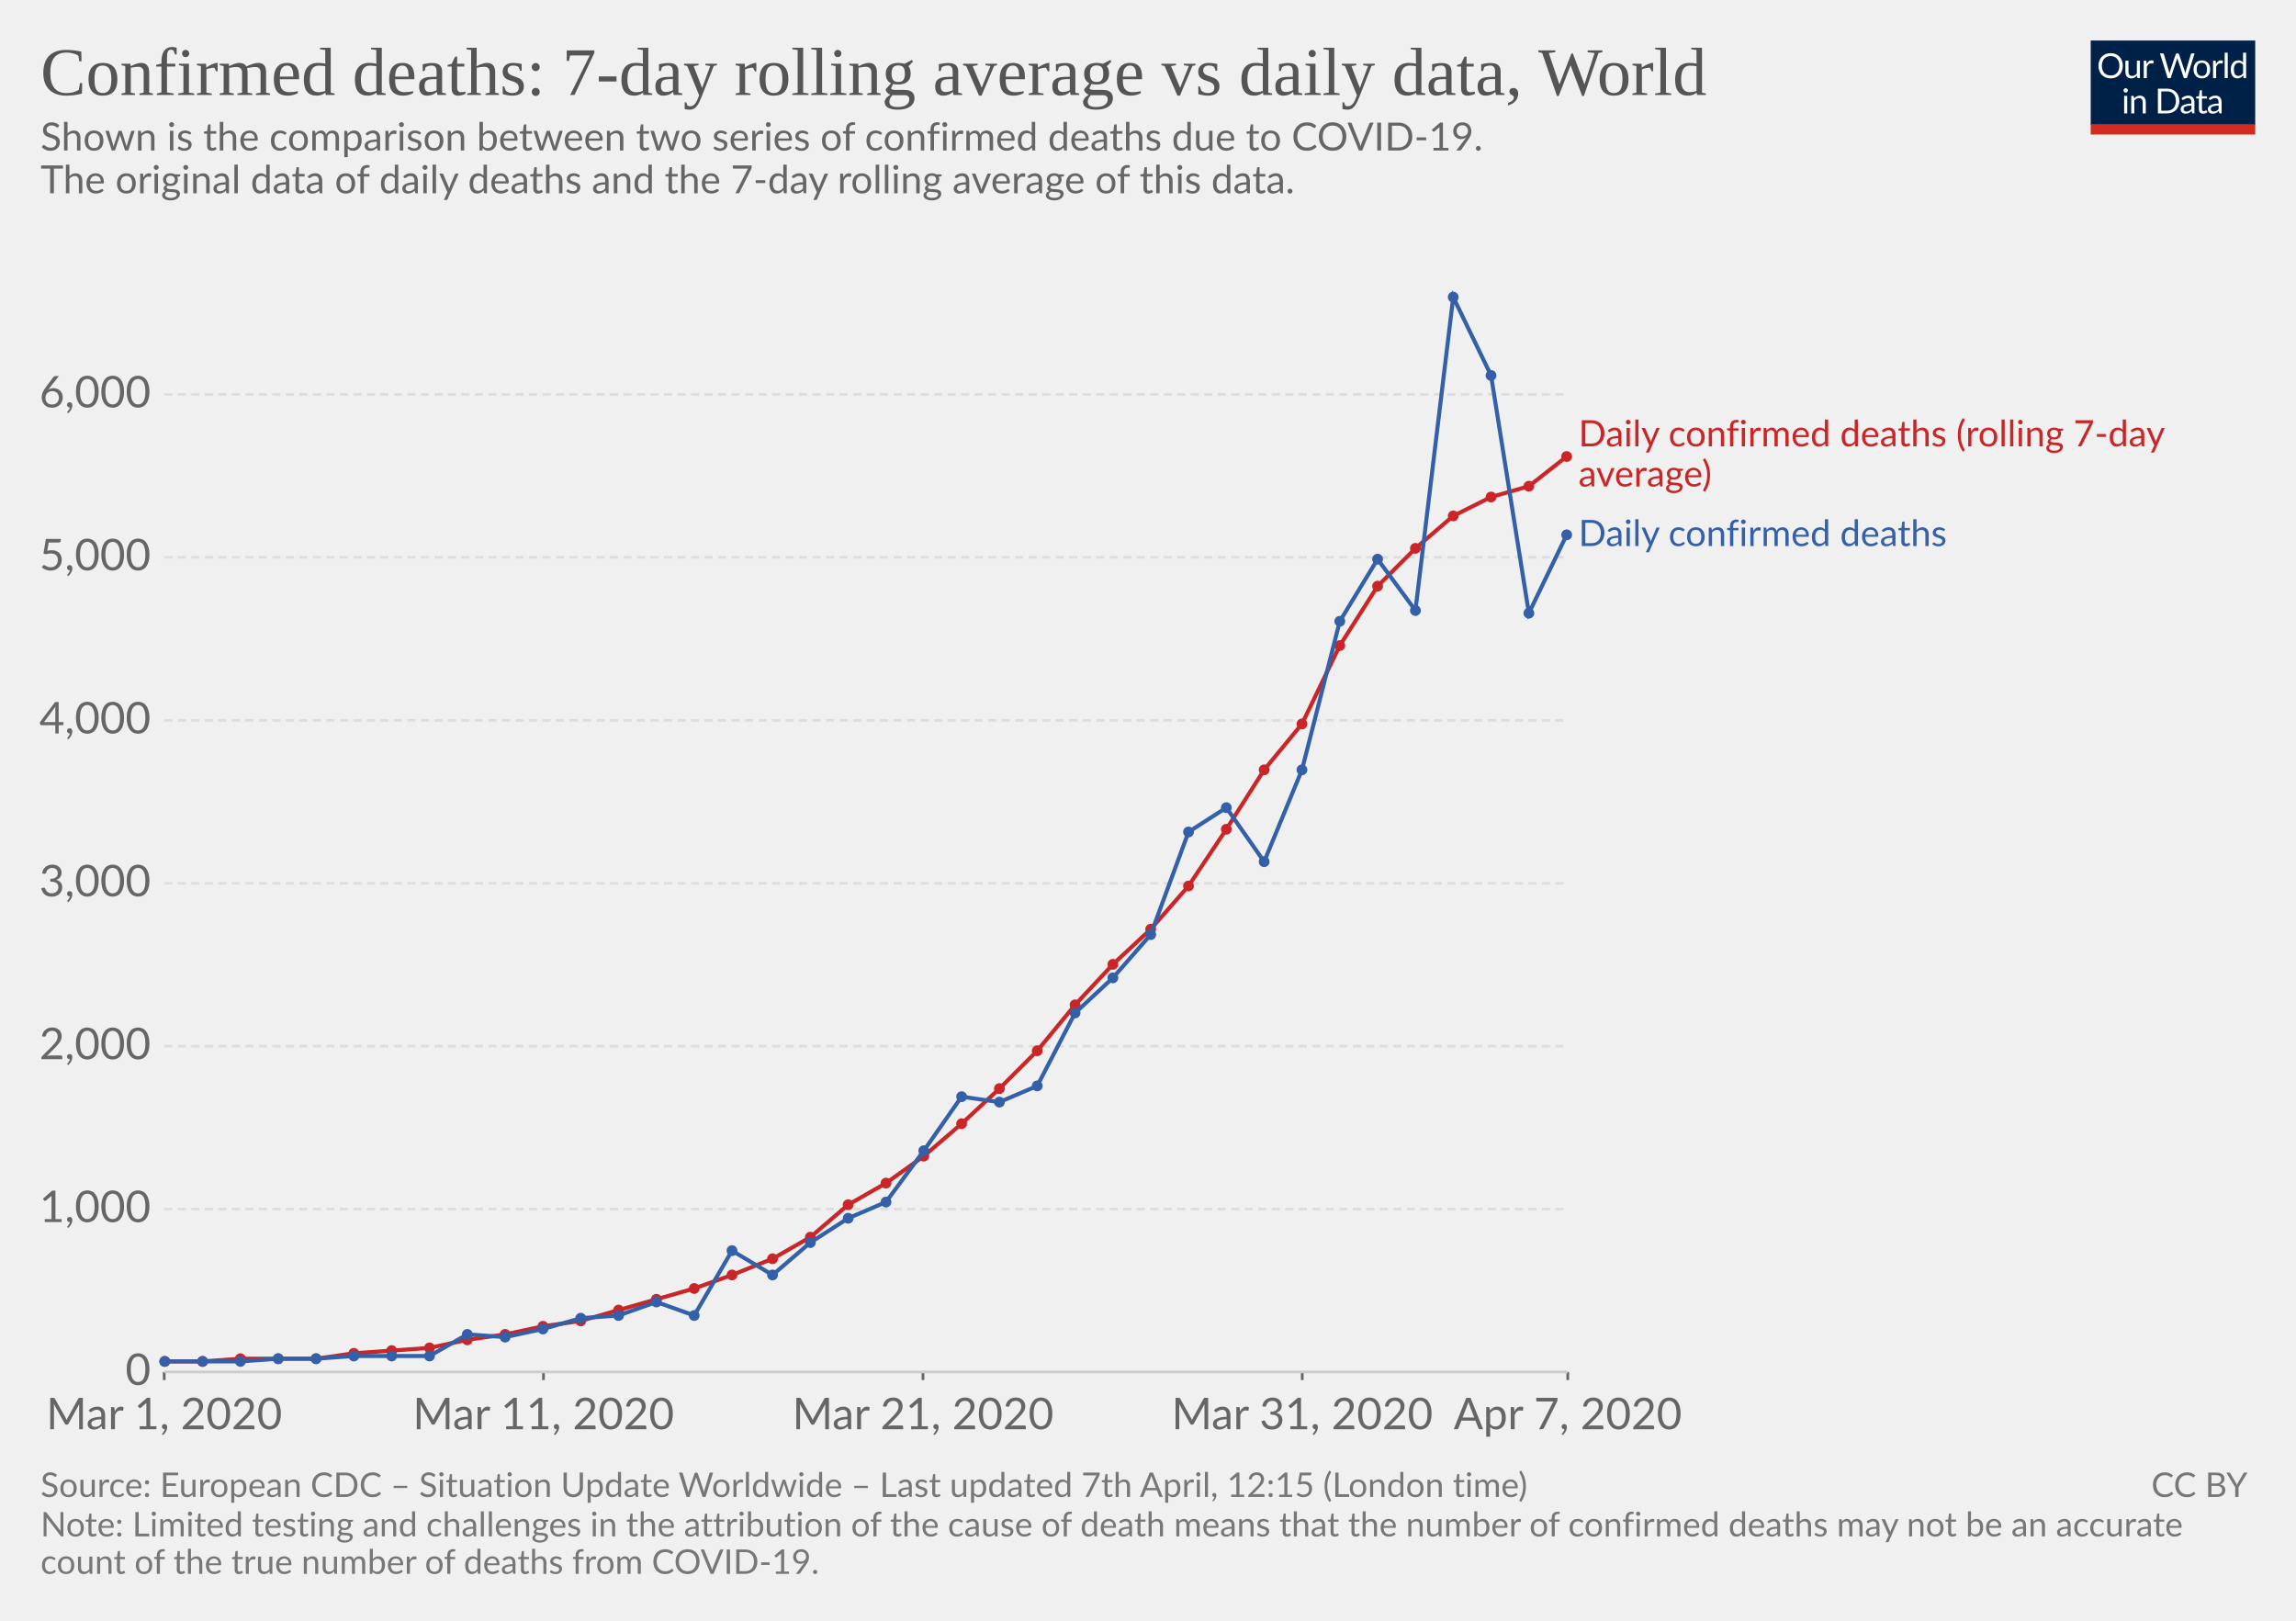
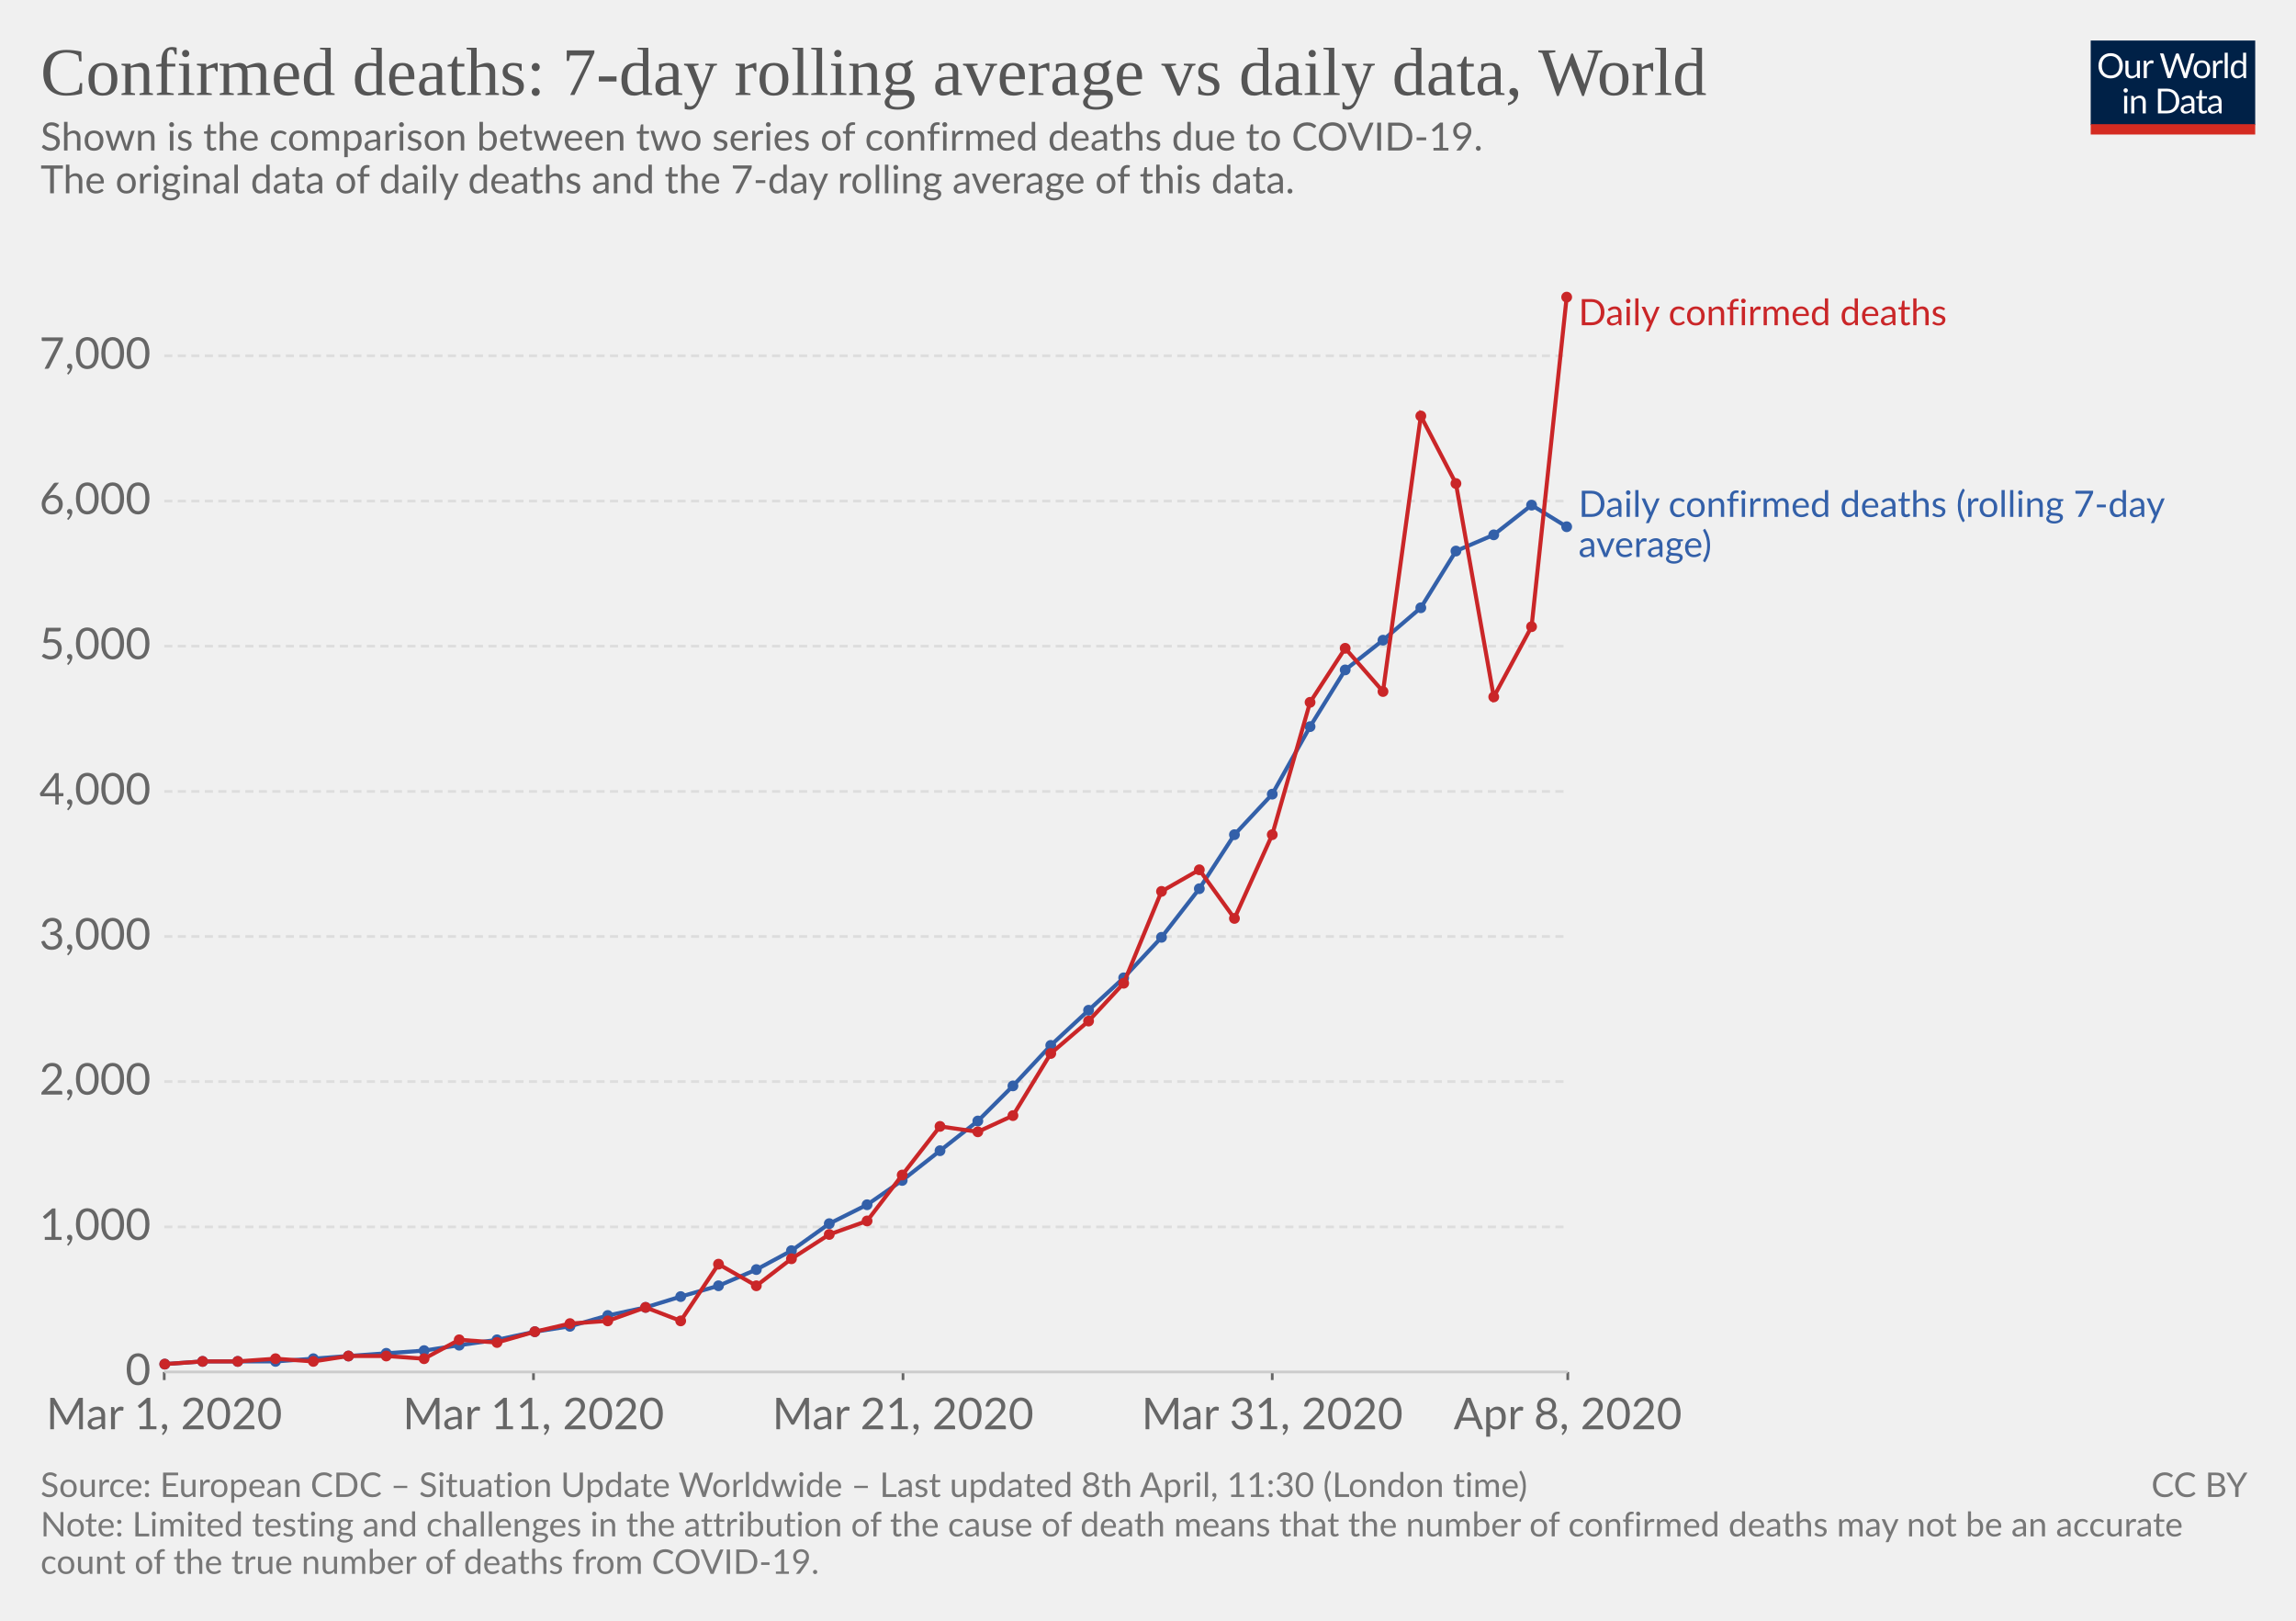
<svg xmlns="http://www.w3.org/2000/svg" version="1.1" style="background-color:#fff;-webkit-font-smoothing:antialiased" width="850" height="600" font-family="Lato,'Helvetica Neue',Helvetica,Arial,sans-serif" font-size="18" text-rendering="optimizeLegibility">
  <g class="HeaderView">
    <g transform="matrix(.29 0 0 .29 774 15)">
      <svg width="210" height="120" viewBox="0 0 210 120" fill="none">
        <g clip-path="url(#clip0)">
          <path d="M0 0h210v107.89H0V0z" fill="#002147" />
          <path d="M40.98 32.25c0 2.36-.38 4.53-1.12 6.51a14.26 14.26 0 01-8.1 8.4c-1.9.78-4.02 1.17-6.34 1.17-2.31 0-4.42-.39-6.33-1.17a14.31 14.31 0 01-8.08-8.4 18.29 18.29 0 01-1.12-6.51c0-2.36.38-4.53 1.12-6.5.75-1.97 1.8-3.67 3.17-5.1 1.37-1.43 3-2.55 4.9-3.34 1.92-.8 4.03-1.19 6.34-1.19 2.32 0 4.43.4 6.34 1.19 1.92.8 3.56 1.9 4.93 3.34a14.87 14.87 0 013.17 5.1 18.1 18.1 0 011.12 6.5zm-4.38 0c0-1.94-.26-3.68-.8-5.22a10.91 10.91 0 00-2.24-3.89 9.68 9.68 0 00-3.52-2.46 11.95 11.95 0 00-4.62-.86c-1.68 0-3.21.28-4.6.86a9.88 9.88 0 00-3.54 2.46 10.91 10.91 0 00-2.24 3.9c-.53 1.53-.8 3.27-.8 5.2 0 1.94.27 3.68.8 5.22a11.17 11.17 0 002.24 3.9 10.01 10.01 0 003.55 2.44c1.38.56 2.9.83 4.6.83 1.7 0 3.24-.27 4.61-.83a9.8 9.8 0 003.52-2.44 11.17 11.17 0 002.25-3.9c.53-1.54.8-3.28.8-5.21zm26.22-6.54V48H60.5c-.56 0-.9-.27-1.05-.81l-.31-2.4a12.45 12.45 0 01-3.26 2.6c-1.2.64-2.58.96-4.13.96-1.22 0-2.3-.2-3.24-.6a6.52 6.52 0 01-2.33-1.7 7.37 7.37 0 01-1.43-2.67c-.3-1.04-.46-2.2-.46-3.45V25.7h3.91v14.22c0 1.68.38 2.99 1.15 3.91.77.93 1.96 1.39 3.54 1.39 1.16 0 2.24-.27 3.23-.82a10.42 10.42 0 002.8-2.28V25.7h3.91zm8.61 4.47a9.94 9.94 0 012.6-3.56 5.64 5.64 0 013.76-1.3c.47 0 .92.05 1.34.15.44.1.83.27 1.17.49L80 28.88c-.09.37-.3.55-.66.55-.2 0-.5-.04-.9-.13a6.21 6.21 0 00-3.24.18c-.54.2-1.03.5-1.47.92-.42.4-.81.9-1.17 1.5-.33.58-.64 1.26-.92 2.02V48h-3.94V25.71h2.25c.42 0 .72.08.88.25.16.16.27.44.33.83l.26 3.39zm61.16-13.7L122.75 48h-3.82l-7.99-24.05a21.95 21.95 0 01-.42-1.58 38.36 38.36 0 01-.44 1.58L102.05 48h-3.83L88.4 16.47h3.54c.38 0 .7.1.95.29.26.2.43.43.5.73l6.52 21.9c.1.4.2.83.28 1.28.1.46.2.94.29 1.46l.3-1.46c.12-.47.25-.9.38-1.27l7.41-21.91c.1-.25.26-.48.51-.69.27-.22.58-.33.95-.33h1.23c.38 0 .69.1.92.29.24.2.41.43.53.73l7.4 21.9a28.4 28.4 0 01.68 2.62 29.52 29.52 0 01.52-2.61l6.54-21.91c.07-.27.23-.5.48-.7.27-.21.58-.32.95-.32h3.32zm9.35 8.88c1.63 0 3.1.27 4.4.82a9.43 9.43 0 015.46 5.94c.5 1.4.74 2.98.74 4.73 0 1.76-.25 3.34-.74 4.75a9.43 9.43 0 01-5.46 5.92c-1.3.52-2.77.79-4.4.79-1.64 0-3.12-.27-4.44-.8a9.42 9.42 0 01-3.35-2.3c-.92-1-1.63-2.2-2.13-3.61-.49-1.41-.73-3-.73-4.75s.24-3.33.73-4.73c.5-1.43 1.2-2.64 2.13-3.63.93-1 2.04-1.77 3.35-2.31 1.32-.55 2.8-.82 4.44-.82zm0 19.89c2.2 0 3.84-.73 4.93-2.2 1.08-1.48 1.63-3.54 1.63-6.18 0-2.66-.55-4.72-1.63-6.2-1.09-1.49-2.73-2.23-4.93-2.23-1.12 0-2.09.2-2.93.57-.82.39-1.5.94-2.06 1.65-.55.72-.96 1.61-1.24 2.67-.26 1.04-.4 2.22-.4 3.54 0 2.64.55 4.7 1.64 6.18 1.1 1.47 2.76 2.2 4.99 2.2zm17.97-15.07a9.94 9.94 0 012.6-3.56 5.64 5.64 0 013.76-1.3c.47 0 .91.05 1.34.15.44.1.83.27 1.16.49l-.28 2.92c-.09.37-.31.55-.66.55-.2 0-.5-.04-.9-.13a6.2 6.2 0 00-3.24.18c-.54.2-1.03.5-1.47.92-.43.4-.82.9-1.17 1.5a13.1 13.1 0 00-.92 2.02V48h-3.94V25.71h2.24c.43 0 .72.08.88.25.17.16.28.44.33.83l.27 3.39zm15.04-14.59V48h-3.92V15.6h3.92zm19.55 15.43a6.22 6.22 0 00-2.38-2.05 6.7 6.7 0 00-2.86-.6c-2.07 0-3.66.75-4.77 2.23-1.12 1.48-1.68 3.6-1.68 6.33 0 1.46.13 2.7.38 3.74a7.29 7.29 0 001.1 2.56 4.35 4.35 0 001.78 1.45c.7.3 1.5.46 2.4.46 1.29 0 2.41-.3 3.36-.88a9.6 9.6 0 002.67-2.49V31.02zm3.91-15.43V48h-2.33c-.56 0-.9-.27-1.06-.81l-.35-2.71a12.13 12.13 0 01-3.25 2.77 8.28 8.28 0 01-4.23 1.06 7.31 7.31 0 01-6.14-2.9c-.73-.96-1.3-2.15-1.69-3.57a18.35 18.35 0 01.07-9.48 11.29 11.29 0 011.89-3.7 8.7 8.7 0 017.06-3.34 7.96 7.96 0 016.12 2.62V15.59h3.91zM46.61 70.71V93H42.7V70.71h3.91zm.84-7c0 .39-.08.75-.24 1.09-.15.32-.35.61-.62.88-.25.25-.55.44-.9.59a2.67 2.67 0 01-2.16 0 2.9 2.9 0 01-1.45-1.47 2.67 2.67 0 010-2.16c.15-.35.35-.65.6-.9.25-.27.53-.47.85-.62a2.67 2.67 0 012.16 0c.35.15.65.35.9.62.27.25.47.55.62.9.16.34.24.7.24 1.08zm7.97 10.24c.49-.54 1-1.04 1.54-1.48a9.85 9.85 0 013.66-1.84 8.96 8.96 0 015.43.35c.94.4 1.72.97 2.33 1.71.63.74 1.11 1.62 1.43 2.67.32 1.04.49 2.19.49 3.45V93h-3.94V78.81c0-1.69-.4-3-1.17-3.92-.76-.93-1.93-1.4-3.5-1.4-1.15 0-2.24.27-3.25.83-1 .56-1.92 1.31-2.77 2.27V93h-3.94V70.71h2.35c.56 0 .9.28 1.04.82l.3 2.42zm57.7 3.3c0 2.36-.37 4.5-1.11 6.44a14.3 14.3 0 01-3.17 4.98c-1.37 1.37-3 2.45-4.93 3.2-1.9.76-4.02 1.13-6.33 1.13H85.8V61.47h11.77c2.31 0 4.42.39 6.33 1.15a13.8 13.8 0 018.1 8.18 17.75 17.75 0 011.12 6.45zm-4.37 0c0-1.94-.26-3.67-.8-5.2a10.94 10.94 0 00-2.23-3.87 9.57 9.57 0 00-3.53-2.42 12.23 12.23 0 00-4.61-.83h-7.5v24.62h7.5c1.7 0 3.24-.28 4.61-.84a9.7 9.7 0 003.53-2.4 10.94 10.94 0 002.24-3.87c.53-1.53.8-3.26.8-5.2zm19.8 5.72c-1.8.06-3.34.2-4.62.44-1.26.22-2.3.51-3.1.88-.8.36-1.37.8-1.74 1.3-.35.5-.53 1.05-.53 1.67 0 .58.1 1.1.3 1.52a3 3 0 00.76 1.05c.34.27.73.46 1.17.6.45.11.94.17 1.45.17a7.28 7.28 0 003.5-.81 11.95 11.95 0 002.82-2.2v-4.62zm-12.65-9.11a12.73 12.73 0 013.98-2.66c1.43-.59 3-.88 4.73-.88 1.25 0 2.36.2 3.33.61a6.81 6.81 0 013.94 4.38c.33 1.04.5 2.19.5 3.43V93h-1.74a1.8 1.8 0 01-.88-.18c-.2-.13-.36-.38-.48-.74l-.44-2.12c-.59.55-1.16 1.03-1.72 1.46a9.48 9.48 0 01-3.74 1.7c-.69.15-1.46.23-2.3.23-.87 0-1.69-.12-2.45-.35a5.34 5.34 0 01-3.34-2.93 6.64 6.64 0 01-.49-2.64c0-.88.25-1.72.73-2.53a6.33 6.33 0 012.35-2.17c1.09-.63 2.5-1.15 4.25-1.54 1.75-.41 3.89-.65 6.42-.7v-1.75c0-1.73-.37-3.03-1.12-3.91-.75-.9-1.84-1.34-3.28-1.34-.97 0-1.78.12-2.44.37-.64.23-1.2.5-1.7.81l-1.23.82c-.33.23-.67.35-1 .35-.27 0-.5-.07-.69-.2a2.1 2.1 0 01-.48-.53l-.7-1.25zm27.67 19.5c-1.76 0-3.12-.5-4.07-1.48-.94-.98-1.41-2.4-1.41-4.25V74h-2.68a.9.9 0 01-.6-.2c-.16-.14-.24-.36-.24-.66v-1.56l3.65-.46.9-6.89c.05-.22.14-.4.29-.52a.88.88 0 01.62-.22H142v7.67h6.44V74h-6.44v13.38c0 .94.22 1.63.68 2.09.45.45 1.04.68 1.76.68a3.21 3.21 0 001.85-.53l.55-.35c.16-.12.3-.18.41-.18.2 0 .4.13.55.38l1.15 1.87a7.45 7.45 0 01-2.44 1.5c-.96.35-1.94.52-2.95.52zm19.68-10.4c-1.8.07-3.34.21-4.62.45-1.26.22-2.3.51-3.1.88-.8.36-1.37.8-1.74 1.3-.35.5-.53 1.05-.53 1.67 0 .58.1 1.1.3 1.52.18.42.44.77.76 1.05.34.27.73.46 1.17.6.45.11.94.17 1.45.17a7.3 7.3 0 003.5-.81 12.04 12.04 0 002.82-2.2v-4.62zm-12.65-9.1a12.72 12.72 0 013.99-2.66c1.42-.59 3-.88 4.72-.88 1.25 0 2.36.2 3.33.61a6.81 6.81 0 013.94 4.38c.33 1.04.5 2.19.5 3.43V93h-1.74a1.8 1.8 0 01-.88-.18c-.2-.13-.36-.38-.48-.74l-.44-2.12c-.59.55-1.16 1.03-1.72 1.46a9.48 9.48 0 01-3.74 1.7c-.69.15-1.46.23-2.3.23-.87 0-1.69-.12-2.45-.35a5.33 5.33 0 01-3.34-2.93 6.62 6.62 0 01-.49-2.64c0-.88.25-1.72.73-2.53a6.33 6.33 0 012.35-2.17c1.09-.63 2.5-1.15 4.25-1.54 1.74-.41 3.89-.65 6.42-.7v-1.75c0-1.73-.37-3.03-1.12-3.91-.75-.9-1.84-1.34-3.28-1.34-.97 0-1.78.12-2.44.37-.64.23-1.2.5-1.7.81-.46.3-.87.57-1.22.82-.34.23-.68.35-1.02.35-.26 0-.49-.07-.68-.2-.19-.14-.35-.32-.48-.53l-.7-1.25z" fill="#fff" />
          <path fill="#D42B21" d="M0 106.79h210V120H0z" />
        </g>
        <defs>
          <clipPath id="clip0">
            <path fill="#fff" d="M0 0h210v120H0z" />
          </clipPath>
        </defs>
      </svg>
    </g>
    <a href="https://ourworldindata.org/grapher/daily-confirmed-deaths-comparison-with-rolling-average" target="_blank" font-family="&quot;Playfair Display&quot;,Georgia,&quot;Times New Roman&quot;,serif">
      <text font-size="25.2" x="15" y="35.2" fill="#555">
        <tspan x="15" y="35.16">Confirmed deaths: 7-day rolling average vs daily data, World</tspan>
      </text>
    </a>
    <text font-size="14.4" x="15" y="55.7" fill="#666">
      <tspan x="15" y="55.72">Shown is the comparison between two series of confirmed deaths due to COVID-19.</tspan>
      <tspan x="15" y="71.56"> The original data of daily deaths and the 7-day rolling average of this data.</tspan>
      <tspan x="15" y="87.4" />
    </text>
  </g>
  <g class="LineChart">
    <defs>
      <clipPath id="a">
        <path d="M50.82 0h830v839h-830z" />
      </clipPath>
    </defs>
    <g class="AxisBoxView">
      <g class="HorizontalAxis">
-         <path stroke="#666" d="M60.8 507.9v3M201.2 507.9v3M341.7 507.9v3M482.1 507.9v3M580.4 507.9v3" />
+         <path stroke="#666" d="M60.8 507.9v3M197.5 507.9v3M334.3 507.9v3M471 507.9v3M580.4 507.9v3" />
        <text x="60.8" y="529.1" fill="#666" text-anchor="middle" font-size="16.2">Mar 1, 2020</text>
-         <text x="201.2" y="529.1" fill="#666" text-anchor="middle" font-size="16.2">Mar 11, 2020</text>
-         <text x="341.7" y="529.1" fill="#666" text-anchor="middle" font-size="16.2">Mar 21, 2020</text>
-         <text x="482.1" y="529.1" fill="#666" text-anchor="middle" font-size="16.2">Mar 31, 2020</text>
-         <text x="580.4" y="529.1" fill="#666" text-anchor="middle" font-size="16.2">Apr 7, 2020</text>
+         <text x="197.5" y="529.1" fill="#666" text-anchor="middle" font-size="16.2">Mar 11, 2020</text>
+         <text x="334.3" y="529.1" fill="#666" text-anchor="middle" font-size="16.2">Mar 21, 2020</text>
+         <text x="471" y="529.1" fill="#666" text-anchor="middle" font-size="16.2">Mar 31, 2020</text>
+         <text x="580.4" y="529.1" fill="#666" text-anchor="middle" font-size="16.2">Apr 8, 2020</text>
      </g>
      <g class="VerticalAxis" fill="#666" dominant-baseline="middle" text-anchor="end" font-size="16.2">
        <text x="55.82" y="507.9">0</text>
-         <text x="55.82" y="447.6">1,000</text>
-         <text x="55.82" y="387.3">2,000</text>
-         <text x="55.82" y="327">3,000</text>
-         <text x="55.82" y="266.7">4,000</text>
-         <text x="55.82" y="206.3">5,000</text>
-         <text x="55.82" y="146">6,000</text>
+         <text x="55.82" y="454.2">1,000</text>
+         <text x="55.82" y="400.4">2,000</text>
+         <text x="55.82" y="346.7">3,000</text>
+         <text x="55.82" y="293">4,000</text>
+         <text x="55.82" y="239.2">5,000</text>
+         <text x="55.82" y="185.5">6,000</text>
+         <text x="55.82" y="131.7">7,000</text>
      </g>
      <g class="AxisGridLines">
        <path stroke="#ccc" d="M60.82 507.9h519.54" />
-         <path stroke="#ddd" stroke-dasharray="3,2" d="M60.82 447.6h519.54M60.82 387.3h519.54M60.82 327h519.54M60.82 266.7h519.54M60.82 206.3h519.54M60.82 146h519.54" />
+         <path stroke="#ddd" stroke-dasharray="3,2" d="M60.82 454.2h519.54M60.82 400.4h519.54M60.82 346.7h519.54M60.82 293h519.54M60.82 239.2h519.54M60.82 185.5h519.54M60.82 131.7h519.54" />
      </g>
    </g>
    <g clip-path="url(#a)">
      <g class="HeightedLegend" cursor="default">
        <g class="legendMark">
-           <text font-size="13.5" x="584.4" y="165.3" fill="#ca2628">
-             <tspan x="584.36" y="165.25">Daily confirmed deaths (rolling 7-day</tspan>
-             <tspan x="584.36" y="180.1">average)</tspan>
+           <text font-size="13.5" x="584.4" y="120.4" fill="#ca2628">
+             <tspan x="584.36" y="120.4">Daily confirmed deaths</tspan>
          </text>
        </g>
        <g class="legendMark">
-           <text font-size="13.5" x="584.4" y="202.2" fill="#3360a9">
-             <tspan x="584.36" y="202.15">Daily confirmed deaths</tspan>
+           <text font-size="13.5" x="584.4" y="191.3" fill="#3360a9">
+             <tspan x="584.36" y="191.35">Daily confirmed deaths (rolling 7-day</tspan>
+             <tspan x="584.36" y="206.2">average)</tspan>
          </text>
        </g>
      </g>
      <g class="Lines">
        <g class="key-World_0">
-           <path stroke="#ca2628" stroke-linecap="round" d="M61 504h14l14-1h28l14-2 14-1 14-1 14-3 14-2 14-3 14-2 14-4 14-4 14-4 14-5 15-6 14-8 14-12 14-8 14-10 14-12 14-13 14-14 14-17 14-15 14-13 14-16 14-21 14-22 14-17 14-29 14-22 14-14 14-12 14-7 14-4 14-11" fill="none" stroke-width="1.5" />
-           <g fill="#ca2628">
-             <circle cx="61" cy="504" r="2" />
+           <path stroke="#3360a9" stroke-linecap="round" d="M61 505l14-1h27l14-1 13-1 14-1 14-1 13-2 14-2 14-3 13-2 14-4 14-3 13-4 14-4 14-6 13-7 14-10 14-7 13-9 14-11 14-11 13-13 14-15 14-13 13-12 14-15 14-18 13-20 14-15 14-25 13-21 14-11 14-12 13-21 14-6 14-11 13 8" fill="none" stroke-width="1.5" />
+           <g fill="#3360a9">
+             <circle cx="61" cy="505" r="2" />
            <circle cx="75" cy="504" r="2" />
-             <circle cx="89" cy="503" r="2" />
-             <circle cx="103" cy="503" r="2" />
-             <circle cx="117" cy="503" r="2" />
-             <circle cx="131" cy="501" r="2" />
-             <circle cx="145" cy="500" r="2" />
-             <circle cx="159" cy="499" r="2" />
-             <circle cx="173" cy="496" r="2" />
-             <circle cx="187" cy="494" r="2" />
-             <circle cx="201" cy="491" r="2" />
-             <circle cx="215" cy="489" r="2" />
-             <circle cx="229" cy="485" r="2" />
-             <circle cx="243" cy="481" r="2" />
-             <circle cx="257" cy="477" r="2" />
-             <circle cx="271" cy="472" r="2" />
-             <circle cx="286" cy="466" r="2" />
-             <circle cx="300" cy="458" r="2" />
-             <circle cx="314" cy="446" r="2" />
-             <circle cx="328" cy="438" r="2" />
-             <circle cx="342" cy="428" r="2" />
-             <circle cx="356" cy="416" r="2" />
-             <circle cx="370" cy="403" r="2" />
-             <circle cx="384" cy="389" r="2" />
-             <circle cx="398" cy="372" r="2" />
-             <circle cx="412" cy="357" r="2" />
-             <circle cx="426" cy="344" r="2" />
-             <circle cx="440" cy="328" r="2" />
-             <circle cx="454" cy="307" r="2" />
-             <circle cx="468" cy="285" r="2" />
-             <circle cx="482" cy="268" r="2" />
-             <circle cx="496" cy="239" r="2" />
-             <circle cx="510" cy="217" r="2" />
-             <circle cx="524" cy="203" r="2" />
-             <circle cx="538" cy="191" r="2" />
-             <circle cx="552" cy="184" r="2" />
-             <circle cx="566" cy="180" r="2" />
-             <circle cx="580" cy="169" r="2" />
+             <circle cx="88" cy="504" r="2" />
+             <circle cx="102" cy="504" r="2" />
+             <circle cx="116" cy="503" r="2" />
+             <circle cx="129" cy="502" r="2" />
+             <circle cx="143" cy="501" r="2" />
+             <circle cx="157" cy="500" r="2" />
+             <circle cx="170" cy="498" r="2" />
+             <circle cx="184" cy="496" r="2" />
+             <circle cx="198" cy="493" r="2" />
+             <circle cx="211" cy="491" r="2" />
+             <circle cx="225" cy="487" r="2" />
+             <circle cx="239" cy="484" r="2" />
+             <circle cx="252" cy="480" r="2" />
+             <circle cx="266" cy="476" r="2" />
+             <circle cx="280" cy="470" r="2" />
+             <circle cx="293" cy="463" r="2" />
+             <circle cx="307" cy="453" r="2" />
+             <circle cx="321" cy="446" r="2" />
+             <circle cx="334" cy="437" r="2" />
+             <circle cx="348" cy="426" r="2" />
+             <circle cx="362" cy="415" r="2" />
+             <circle cx="375" cy="402" r="2" />
+             <circle cx="389" cy="387" r="2" />
+             <circle cx="403" cy="374" r="2" />
+             <circle cx="416" cy="362" r="2" />
+             <circle cx="430" cy="347" r="2" />
+             <circle cx="444" cy="329" r="2" />
+             <circle cx="457" cy="309" r="2" />
+             <circle cx="471" cy="294" r="2" />
+             <circle cx="485" cy="269" r="2" />
+             <circle cx="498" cy="248" r="2" />
+             <circle cx="512" cy="237" r="2" />
+             <circle cx="526" cy="225" r="2" />
+             <circle cx="539" cy="204" r="2" />
+             <circle cx="553" cy="198" r="2" />
+             <circle cx="567" cy="187" r="2" />
+             <circle cx="580" cy="195" r="2" />
          </g>
        </g>
        <g class="key-World_1">
-           <path stroke="#3360a9" stroke-linecap="round" d="M61 504h28l14-1h14l14-1h28l14-8 14 1 14-3 14-4 14-1 14-5 14 5 14-24 15 9 14-12 14-9 14-6 14-19 14-20 14 2 14-6 14-27 14-13 14-16 14-38 14-9 14 20 14-34 14-55 14-23 14 19 14-116 14 29 14 88 14-29" fill="none" stroke-width="1.5" />
-           <g fill="#3360a9">
-             <circle cx="61" cy="504" r="2" />
+           <path stroke="#ca2628" stroke-linecap="round" d="M61 505l14-1h13l14-1 14 1 13-2h14l14 1 13-7 14 1 14-4 13-3 14-1 14-5 13 5 14-21 14 8 13-10 14-9 14-5 13-17 14-18 14 2 13-6 14-23 14-12 13-14 14-34 14-8 13 18 14-31 14-49 13-20 14 16 14-102 13 25 14 79 14-26 13-122" fill="none" stroke-width="1.5" />
+           <g fill="#ca2628">
+             <circle cx="61" cy="505" r="2" />
            <circle cx="75" cy="504" r="2" />
-             <circle cx="89" cy="504" r="2" />
-             <circle cx="103" cy="503" r="2" />
-             <circle cx="117" cy="503" r="2" />
-             <circle cx="131" cy="502" r="2" />
-             <circle cx="145" cy="502" r="2" />
-             <circle cx="159" cy="502" r="2" />
-             <circle cx="173" cy="494" r="2" />
-             <circle cx="187" cy="495" r="2" />
-             <circle cx="201" cy="492" r="2" />
-             <circle cx="215" cy="488" r="2" />
-             <circle cx="229" cy="487" r="2" />
-             <circle cx="243" cy="482" r="2" />
-             <circle cx="257" cy="487" r="2" />
-             <circle cx="271" cy="463" r="2" />
-             <circle cx="286" cy="472" r="2" />
-             <circle cx="300" cy="460" r="2" />
-             <circle cx="314" cy="451" r="2" />
-             <circle cx="328" cy="445" r="2" />
-             <circle cx="342" cy="426" r="2" />
-             <circle cx="356" cy="406" r="2" />
-             <circle cx="370" cy="408" r="2" />
-             <circle cx="384" cy="402" r="2" />
-             <circle cx="398" cy="375" r="2" />
-             <circle cx="412" cy="362" r="2" />
-             <circle cx="426" cy="346" r="2" />
-             <circle cx="440" cy="308" r="2" />
-             <circle cx="454" cy="299" r="2" />
-             <circle cx="468" cy="319" r="2" />
-             <circle cx="482" cy="285" r="2" />
-             <circle cx="496" cy="230" r="2" />
-             <circle cx="510" cy="207" r="2" />
-             <circle cx="524" cy="226" r="2" />
-             <circle cx="538" cy="110" r="2" />
-             <circle cx="552" cy="139" r="2" />
-             <circle cx="566" cy="227" r="2" />
-             <circle cx="580" cy="198" r="2" />
+             <circle cx="88" cy="504" r="2" />
+             <circle cx="102" cy="503" r="2" />
+             <circle cx="116" cy="504" r="2" />
+             <circle cx="129" cy="502" r="2" />
+             <circle cx="143" cy="502" r="2" />
+             <circle cx="157" cy="503" r="2" />
+             <circle cx="170" cy="496" r="2" />
+             <circle cx="184" cy="497" r="2" />
+             <circle cx="198" cy="493" r="2" />
+             <circle cx="211" cy="490" r="2" />
+             <circle cx="225" cy="489" r="2" />
+             <circle cx="239" cy="484" r="2" />
+             <circle cx="252" cy="489" r="2" />
+             <circle cx="266" cy="468" r="2" />
+             <circle cx="280" cy="476" r="2" />
+             <circle cx="293" cy="466" r="2" />
+             <circle cx="307" cy="457" r="2" />
+             <circle cx="321" cy="452" r="2" />
+             <circle cx="334" cy="435" r="2" />
+             <circle cx="348" cy="417" r="2" />
+             <circle cx="362" cy="419" r="2" />
+             <circle cx="375" cy="413" r="2" />
+             <circle cx="389" cy="390" r="2" />
+             <circle cx="403" cy="378" r="2" />
+             <circle cx="416" cy="364" r="2" />
+             <circle cx="430" cy="330" r="2" />
+             <circle cx="444" cy="322" r="2" />
+             <circle cx="457" cy="340" r="2" />
+             <circle cx="471" cy="309" r="2" />
+             <circle cx="485" cy="260" r="2" />
+             <circle cx="498" cy="240" r="2" />
+             <circle cx="512" cy="256" r="2" />
+             <circle cx="526" cy="154" r="2" />
+             <circle cx="539" cy="179" r="2" />
+             <circle cx="553" cy="258" r="2" />
+             <circle cx="567" cy="232" r="2" />
+             <circle cx="580" cy="110" r="2" />
          </g>
        </g>
      </g>
    </g>
  </g>
  <g class="SourcesFooter" fill="#777">
    <g class="clickable" fill="#777">
      <text font-size="12.6" x="15" y="554.2">
-         <tspan x="15" y="554.18">Source: European CDC – Situation Update Worldwide – Last updated 7th April, 12:15 (London time)</tspan>
+         <tspan x="15" y="554.18">Source: European CDC – Situation Update Worldwide – Last updated 8th April, 11:30 (London time)</tspan>
      </text>
    </g>
    <text font-size="12.6" x="15" y="568.8">
      <tspan x="15" y="568.78">Note: Limited testing and challenges in the attribution of the cause of death means that the number of confirmed deaths may not be an accurate</tspan>
      <tspan x="15" y="582.64">count of the true number of deaths from COVID-19.</tspan>
    </text>
    <text font-size="12.6" x="796.4" y="554.2">
      <tspan x="796.44" y="554.18">
        <a class="cclogo" href="http://creativecommons.org/licenses/by/4.0/deed.en_US" target="_blank" fill="#777">CC BY</a>
      </tspan>
    </text>
  </g>
</svg>
